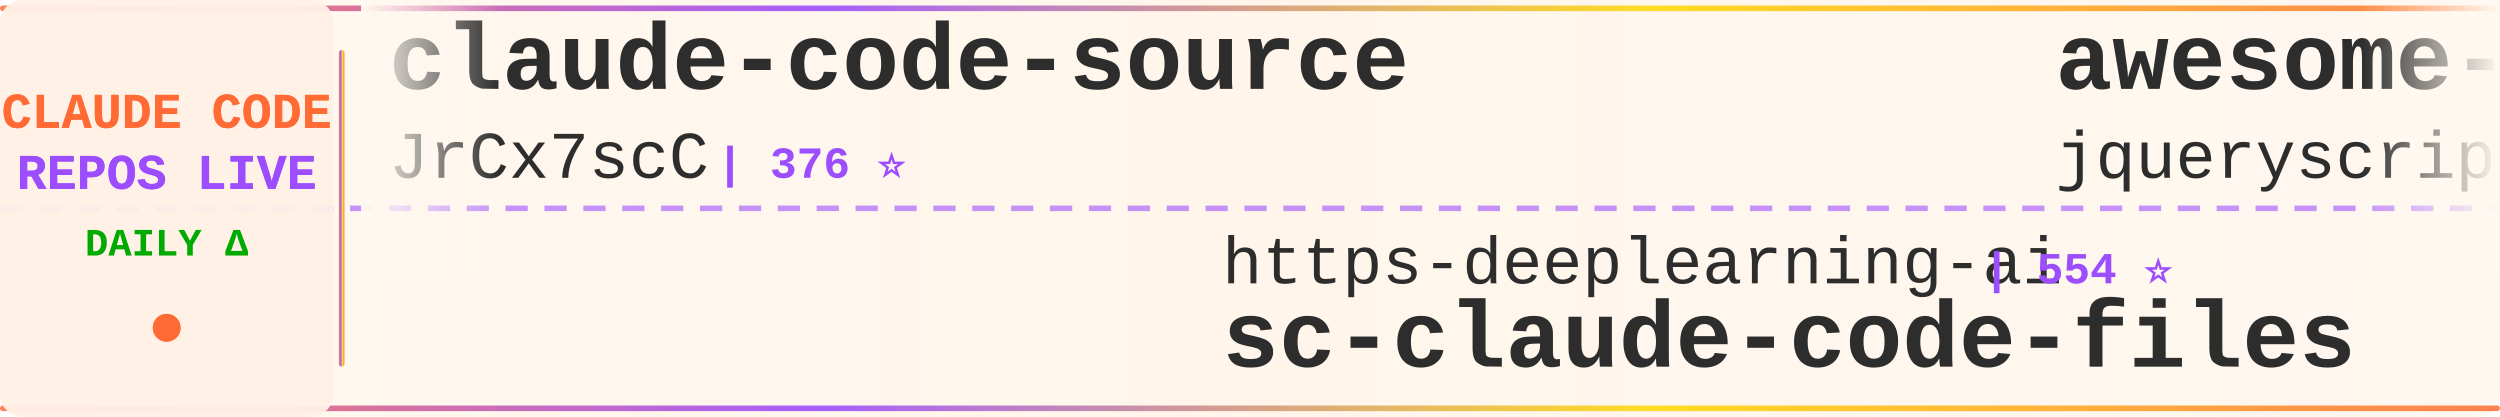
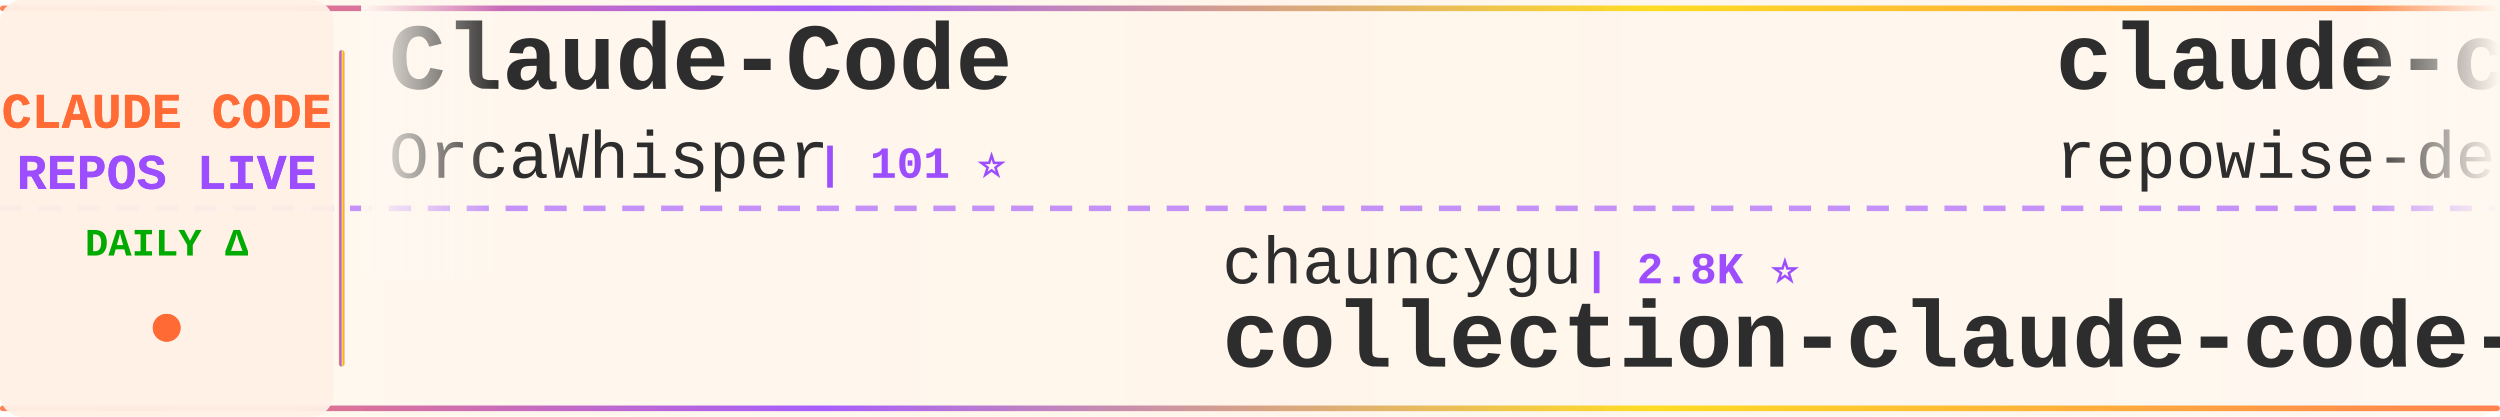
<svg xmlns="http://www.w3.org/2000/svg" width="900" height="150">
  <defs>
    <linearGradient id="tickerBg" x1="0%" y1="0%" x2="100%" y2="0%">
      <stop offset="0%" style="stop-color:#fff8f0;stop-opacity:0.98" />
      <stop offset="50%" style="stop-color:#fff5eb;stop-opacity:1" />
      <stop offset="100%" style="stop-color:#fff8f0;stop-opacity:0.98" />
    </linearGradient>
    <linearGradient id="borderGrad" x1="0%" y1="0%" x2="100%" y2="0%">
      <stop offset="0%" style="stop-color:#FF6B35;stop-opacity:0.85">
        <animate attributeName="stop-opacity" values="0.85;1;0.85" dur="2s" repeatCount="indefinite" />
      </stop>
      <stop offset="33%" style="stop-color:#9C4EFF;stop-opacity:0.9">
        <animate attributeName="stop-opacity" values="0.9;1;0.9" dur="2.2s" repeatCount="indefinite" />
      </stop>
      <stop offset="66%" style="stop-color:#FFD700;stop-opacity:0.85">
        <animate attributeName="stop-opacity" values="0.85;1;0.85" dur="1.8s" repeatCount="indefinite" />
      </stop>
      <stop offset="100%" style="stop-color:#FF6B35;stop-opacity:0.85">
        <animate attributeName="stop-opacity" values="0.85;1;0.85" dur="2s" repeatCount="indefinite" />
      </stop>
    </linearGradient>
    <filter id="textGlow">
      <feGaussianBlur stdDeviation="0.15" result="coloredBlur" />
      <feMerge>
        <feMergeNode in="coloredBlur" />
        <feMergeNode in="SourceGraphic" />
      </feMerge>
    </filter>
    <filter id="metricGlow">
      <feGaussianBlur stdDeviation="0.2" result="coloredBlur" />
      <feMerge>
        <feMergeNode in="coloredBlur" />
        <feMergeNode in="SourceGraphic" />
      </feMerge>
    </filter>
    <linearGradient id="leftFade" x1="0%" y1="0%" x2="100%" y2="0%">
      <stop offset="0%" style="stop-color:#fff8f0;stop-opacity:1" />
      <stop offset="100%" style="stop-color:#fff8f0;stop-opacity:0" />
    </linearGradient>
    <linearGradient id="rightFade" x1="0%" y1="0%" x2="100%" y2="0%">
      <stop offset="0%" style="stop-color:#fff8f0;stop-opacity:0" />
      <stop offset="100%" style="stop-color:#fff8f0;stop-opacity:1" />
    </linearGradient>
  </defs>
  <rect width="900" height="150" fill="url(#tickerBg)" rx="8" />
  <rect x="0" y="2" width="900" height="2" fill="url(#borderGrad)" rx="1" />
  <rect x="0" y="146" width="900" height="2" fill="url(#borderGrad)" rx="1" />
  <line x1="0" y1="75" x2="900" y2="75" stroke="#9C4EFF" stroke-width="2" stroke-dasharray="8 6" opacity="0.6" />
  <rect x="0" y="0" width="120" height="150" fill="#fff0e6" opacity="0.95" rx="8" />
  <text x="60" y="46" font-family="'Courier New', monospace" font-size="18" font-weight="bold" fill="#FF6B35" text-anchor="middle" filter="url(#textGlow)">
    CLAUDE CODE
  </text>
  <text x="60" y="68" font-family="'Courier New', monospace" font-size="18" font-weight="bold" fill="#9C4EFF" text-anchor="middle" filter="url(#textGlow)">
    REPOS LIVE
  </text>
  <text x="60" y="92" font-family="'Courier New', monospace" font-size="14" font-weight="bold" fill="#00aa00" text-anchor="middle">
    DAILY Δ
  </text>
  <circle cx="60" cy="118" r="5" fill="#FF6B35" filter="url(#metricGlow)">
    <animate attributeName="r" values="4;6;4" dur="1.5s" repeatCount="indefinite" />
    <animate attributeName="opacity" values="0.6;1;0.6" dur="1.5s" repeatCount="indefinite" />
  </circle>
  <rect x="122" y="18" width="2" height="114" fill="url(#borderGrad)" rx="1" />
  <clipPath id="tickerClip">
    <rect x="130" y="0" width="770" height="150" />
  </clipPath>
  <g clip-path="url(#tickerClip)">
    <g id="tickerItems">
      <animateTransform attributeName="transform" attributeType="XML" type="translate" from="0 0" to="-3000 0" dur="54s" repeatCount="indefinite" />
      <g transform="translate(0, 0)">
-         <text x="140" y="32" font-family="'Courier New', monospace" font-size="34" font-weight="bold" fill="#2d2d2d">claude-code-source</text>
-         <text x="140" y="64" font-family="'Courier New', monospace" font-size="24" font-weight="normal" fill="#2d2d2d" opacity="1.0">JrCx7scC</text>
-         <text x="258" y="64" font-family="'Courier New', monospace" font-size="16" font-weight="bold" fill="#9C4EFF"> | 376 ⭐</text>
+         <text x="140" y="32" font-family="'Courier New', monospace" font-size="34" font-weight="bold" fill="#2d2d2d">Claude-Code</text>
+         <text x="140" y="64" font-family="'Courier New', monospace" font-size="24" font-weight="normal" fill="#2d2d2d" opacity="1.0">OrcaWhisper</text>
+         <text x="294" y="64" font-family="'Courier New', monospace" font-size="16" font-weight="bold" fill="#9C4EFF"> | 101 ⭐</text>
      </g>
      <g transform="translate(300, 0)">
-         <text x="140" y="102" font-family="'Courier New', monospace" font-size="24" font-weight="normal" fill="#2d2d2d" opacity="1.0">https-deeplearning-ai</text>
-         <text x="414" y="102" font-family="'Courier New', monospace" font-size="16" font-weight="bold" fill="#9C4EFF"> | 554 ⭐</text>
-         <text x="140" y="132" font-family="'Courier New', monospace" font-size="34" font-weight="bold" fill="#2d2d2d">sc-claude-code-files</text>
+         <text x="140" y="102" font-family="'Courier New', monospace" font-size="24" font-weight="normal" fill="#2d2d2d" opacity="1.0">chauncygu</text>
+         <text x="270" y="102" font-family="'Courier New', monospace" font-size="16" font-weight="bold" fill="#9C4EFF"> | 2.8K ⭐</text>
+         <text x="140" y="132" font-family="'Courier New', monospace" font-size="34" font-weight="bold" fill="#2d2d2d">collection-claude-code-s...</text>
      </g>
      <g transform="translate(600, 0)">
-         <text x="140" y="32" font-family="'Courier New', monospace" font-size="34" font-weight="bold" fill="#2d2d2d">awesome-claude-code</text>
-         <text x="140" y="64" font-family="'Courier New', monospace" font-size="24" font-weight="normal" fill="#2d2d2d" opacity="1.0">jqueryscript</text>
-         <text x="306" y="64" font-family="'Courier New', monospace" font-size="16" font-weight="bold" fill="#9C4EFF"> | 517 ⭐</text>
+         <text x="140" y="32" font-family="'Courier New', monospace" font-size="34" font-weight="bold" fill="#2d2d2d">claude-code-prompts</text>
+         <text x="140" y="64" font-family="'Courier New', monospace" font-size="24" font-weight="normal" fill="#2d2d2d" opacity="1.0">repowise-dev</text>
+         <text x="306" y="64" font-family="'Courier New', monospace" font-size="16" font-weight="bold" fill="#9C4EFF"> | 1.2K ⭐</text>
      </g>
      <g transform="translate(900, 0)">
-         <text x="140" y="102" font-family="'Courier New', monospace" font-size="24" font-weight="normal" fill="#2d2d2d" opacity="1.0">sugyan</text>
-         <text x="234" y="102" font-family="'Courier New', monospace" font-size="16" font-weight="bold" fill="#9C4EFF"> | 1.1K ⭐</text>
-         <text x="140" y="132" font-family="'Courier New', monospace" font-size="34" font-weight="bold" fill="#2d2d2d">claude-code-webui</text>
+         <text x="140" y="102" font-family="'Courier New', monospace" font-size="24" font-weight="normal" fill="#2d2d2d" opacity="1.0">huangserva</text>
+         <text x="282" y="102" font-family="'Courier New', monospace" font-size="16" font-weight="bold" fill="#9C4EFF"> | 631 ⭐</text>
+         <text x="140" y="132" font-family="'Courier New', monospace" font-size="34" font-weight="bold" fill="#2d2d2d">claude-code-cli</text>
      </g>
      <g transform="translate(1200, 0)">
-         <text x="140" y="32" font-family="'Courier New', monospace" font-size="34" font-weight="bold" fill="#2d2d2d">claude-code-reverse</text>
-         <text x="140" y="64" font-family="'Courier New', monospace" font-size="24" font-weight="normal" fill="#2d2d2d" opacity="1.0">Yuyz0112</text>
-         <text x="258" y="64" font-family="'Courier New', monospace" font-size="16" font-weight="bold" fill="#9C4EFF"> | 2.4K ⭐</text>
+         <text x="140" y="32" font-family="'Courier New', monospace" font-size="34" font-weight="bold" fill="#2d2d2d">Claude-Code-Game-Studios</text>
+         <text x="140" y="64" font-family="'Courier New', monospace" font-size="24" font-weight="normal" fill="#2d2d2d" opacity="1.0">Donchitos</text>
+         <text x="270" y="64" font-family="'Courier New', monospace" font-size="16" font-weight="bold" fill="#9C4EFF"> | 25.4K ⭐ +4</text>
      </g>
      <g transform="translate(1500, 0)">
-         <text x="140" y="102" font-family="'Courier New', monospace" font-size="24" font-weight="normal" fill="#2d2d2d" opacity="1.0">xu-xiang</text>
-         <text x="258" y="102" font-family="'Courier New', monospace" font-size="16" font-weight="bold" fill="#9C4EFF"> | 2.0K ⭐</text>
-         <text x="140" y="132" font-family="'Courier New', monospace" font-size="34" font-weight="bold" fill="#2d2d2d">everything-claude-code-z...</text>
+         <text x="140" y="102" font-family="'Courier New', monospace" font-size="24" font-weight="normal" fill="#2d2d2d" opacity="1.0">rohitg00</text>
+         <text x="258" y="102" font-family="'Courier New', monospace" font-size="16" font-weight="bold" fill="#9C4EFF"> | 2.6K ⭐ +2</text>
+         <text x="140" y="132" font-family="'Courier New', monospace" font-size="34" font-weight="bold" fill="#2d2d2d">awesome-claude-code-tool...</text>
      </g>
      <g transform="translate(1800, 0)">
-         <text x="140" y="32" font-family="'Courier New', monospace" font-size="34" font-weight="bold" fill="#2d2d2d">Claude-Code-Source-Study</text>
-         <text x="140" y="64" font-family="'Courier New', monospace" font-size="24" font-weight="normal" fill="#2d2d2d" opacity="1.0">luyao618</text>
-         <text x="258" y="64" font-family="'Courier New', monospace" font-size="16" font-weight="bold" fill="#9C4EFF"> | 1.7K ⭐</text>
+         <text x="140" y="32" font-family="'Courier New', monospace" font-size="34" font-weight="bold" fill="#2d2d2d">Open-ClaudeCode</text>
+         <text x="140" y="64" font-family="'Courier New', monospace" font-size="24" font-weight="normal" fill="#2d2d2d" opacity="1.0">LING71671</text>
+         <text x="270" y="64" font-family="'Courier New', monospace" font-size="16" font-weight="bold" fill="#9C4EFF"> | 958 ⭐</text>
      </g>
      <g transform="translate(2100, 0)">
-         <text x="140" y="102" font-family="'Courier New', monospace" font-size="24" font-weight="normal" fill="#2d2d2d" opacity="1.0">VILA-Lab</text>
-         <text x="258" y="102" font-family="'Courier New', monospace" font-size="16" font-weight="bold" fill="#9C4EFF"> | 2.1K ⭐</text>
-         <text x="140" y="132" font-family="'Courier New', monospace" font-size="34" font-weight="bold" fill="#2d2d2d">Dive-into-Claude-Code</text>
+         <text x="140" y="102" font-family="'Courier New', monospace" font-size="24" font-weight="normal" fill="#2d2d2d" opacity="1.0">liuup</text>
+         <text x="222" y="102" font-family="'Courier New', monospace" font-size="16" font-weight="bold" fill="#9C4EFF"> | 4.0K ⭐</text>
+         <text x="140" y="132" font-family="'Courier New', monospace" font-size="34" font-weight="bold" fill="#2d2d2d">claude-code-analysis</text>
      </g>
      <g transform="translate(2400, 0)">
-         <text x="140" y="32" font-family="'Courier New', monospace" font-size="34" font-weight="bold" fill="#2d2d2d">claude-code-source-build</text>
-         <text x="140" y="64" font-family="'Courier New', monospace" font-size="24" font-weight="normal" fill="#2d2d2d" opacity="1.0">andrew-kramer-inno</text>
-         <text x="378" y="64" font-family="'Courier New', monospace" font-size="16" font-weight="bold" fill="#9C4EFF"> | 595 ⭐</text>
+         <text x="140" y="32" font-family="'Courier New', monospace" font-size="34" font-weight="bold" fill="#2d2d2d">claude-code-sourcemap</text>
+         <text x="140" y="64" font-family="'Courier New', monospace" font-size="24" font-weight="normal" fill="#2d2d2d" opacity="1.0">ChinaSiro</text>
+         <text x="270" y="64" font-family="'Courier New', monospace" font-size="16" font-weight="bold" fill="#9C4EFF"> | 9.7K ⭐</text>
      </g>
      <g transform="translate(2700, 0)">
-         <text x="140" y="102" font-family="'Courier New', monospace" font-size="24" font-weight="normal" fill="#2d2d2d" opacity="1.0">huangjia2019</text>
-         <text x="306" y="102" font-family="'Courier New', monospace" font-size="16" font-weight="bold" fill="#9C4EFF"> | 1.1K ⭐</text>
-         <text x="140" y="132" font-family="'Courier New', monospace" font-size="34" font-weight="bold" fill="#2d2d2d">claude-code-engineering</text>
+         <text x="140" y="102" font-family="'Courier New', monospace" font-size="24" font-weight="normal" fill="#2d2d2d" opacity="1.0">ding113</text>
+         <text x="246" y="102" font-family="'Courier New', monospace" font-size="16" font-weight="bold" fill="#9C4EFF"> | 3.4K ⭐ +1</text>
+         <text x="140" y="132" font-family="'Courier New', monospace" font-size="34" font-weight="bold" fill="#2d2d2d">claude-code-hub</text>
      </g>
      <g transform="translate(3000, 0)">
-         <text x="140" y="32" font-family="'Courier New', monospace" font-size="34" font-weight="bold" fill="#2d2d2d">claude-code-source</text>
-         <text x="140" y="64" font-family="'Courier New', monospace" font-size="24" font-weight="normal" fill="#2d2d2d" opacity="1.0">JrCx7scC</text>
-         <text x="258" y="64" font-family="'Courier New', monospace" font-size="16" font-weight="bold" fill="#9C4EFF"> | 376 ⭐</text>
+         <text x="140" y="32" font-family="'Courier New', monospace" font-size="34" font-weight="bold" fill="#2d2d2d">Claude-Code</text>
+         <text x="140" y="64" font-family="'Courier New', monospace" font-size="24" font-weight="normal" fill="#2d2d2d" opacity="1.0">OrcaWhisper</text>
+         <text x="294" y="64" font-family="'Courier New', monospace" font-size="16" font-weight="bold" fill="#9C4EFF"> | 101 ⭐</text>
      </g>
      <g transform="translate(3300, 0)">
-         <text x="140" y="102" font-family="'Courier New', monospace" font-size="24" font-weight="normal" fill="#2d2d2d" opacity="1.0">https-deeplearning-ai</text>
-         <text x="414" y="102" font-family="'Courier New', monospace" font-size="16" font-weight="bold" fill="#9C4EFF"> | 554 ⭐</text>
-         <text x="140" y="132" font-family="'Courier New', monospace" font-size="34" font-weight="bold" fill="#2d2d2d">sc-claude-code-files</text>
+         <text x="140" y="102" font-family="'Courier New', monospace" font-size="24" font-weight="normal" fill="#2d2d2d" opacity="1.0">chauncygu</text>
+         <text x="270" y="102" font-family="'Courier New', monospace" font-size="16" font-weight="bold" fill="#9C4EFF"> | 2.8K ⭐</text>
+         <text x="140" y="132" font-family="'Courier New', monospace" font-size="34" font-weight="bold" fill="#2d2d2d">collection-claude-code-s...</text>
      </g>
      <g transform="translate(3600, 0)">
-         <text x="140" y="32" font-family="'Courier New', monospace" font-size="34" font-weight="bold" fill="#2d2d2d">awesome-claude-code</text>
-         <text x="140" y="64" font-family="'Courier New', monospace" font-size="24" font-weight="normal" fill="#2d2d2d" opacity="1.0">jqueryscript</text>
-         <text x="306" y="64" font-family="'Courier New', monospace" font-size="16" font-weight="bold" fill="#9C4EFF"> | 517 ⭐</text>
+         <text x="140" y="32" font-family="'Courier New', monospace" font-size="34" font-weight="bold" fill="#2d2d2d">claude-code-prompts</text>
+         <text x="140" y="64" font-family="'Courier New', monospace" font-size="24" font-weight="normal" fill="#2d2d2d" opacity="1.0">repowise-dev</text>
+         <text x="306" y="64" font-family="'Courier New', monospace" font-size="16" font-weight="bold" fill="#9C4EFF"> | 1.2K ⭐</text>
      </g>
      <g transform="translate(3900, 0)">
-         <text x="140" y="102" font-family="'Courier New', monospace" font-size="24" font-weight="normal" fill="#2d2d2d" opacity="1.0">sugyan</text>
-         <text x="234" y="102" font-family="'Courier New', monospace" font-size="16" font-weight="bold" fill="#9C4EFF"> | 1.1K ⭐</text>
-         <text x="140" y="132" font-family="'Courier New', monospace" font-size="34" font-weight="bold" fill="#2d2d2d">claude-code-webui</text>
+         <text x="140" y="102" font-family="'Courier New', monospace" font-size="24" font-weight="normal" fill="#2d2d2d" opacity="1.0">huangserva</text>
+         <text x="282" y="102" font-family="'Courier New', monospace" font-size="16" font-weight="bold" fill="#9C4EFF"> | 631 ⭐</text>
+         <text x="140" y="132" font-family="'Courier New', monospace" font-size="34" font-weight="bold" fill="#2d2d2d">claude-code-cli</text>
      </g>
    </g>
  </g>
  <rect x="130" y="0" width="50" height="100" fill="url(#leftFade)" />
  <rect x="850" y="0" width="50" height="100" fill="url(#rightFade)" />
</svg>
